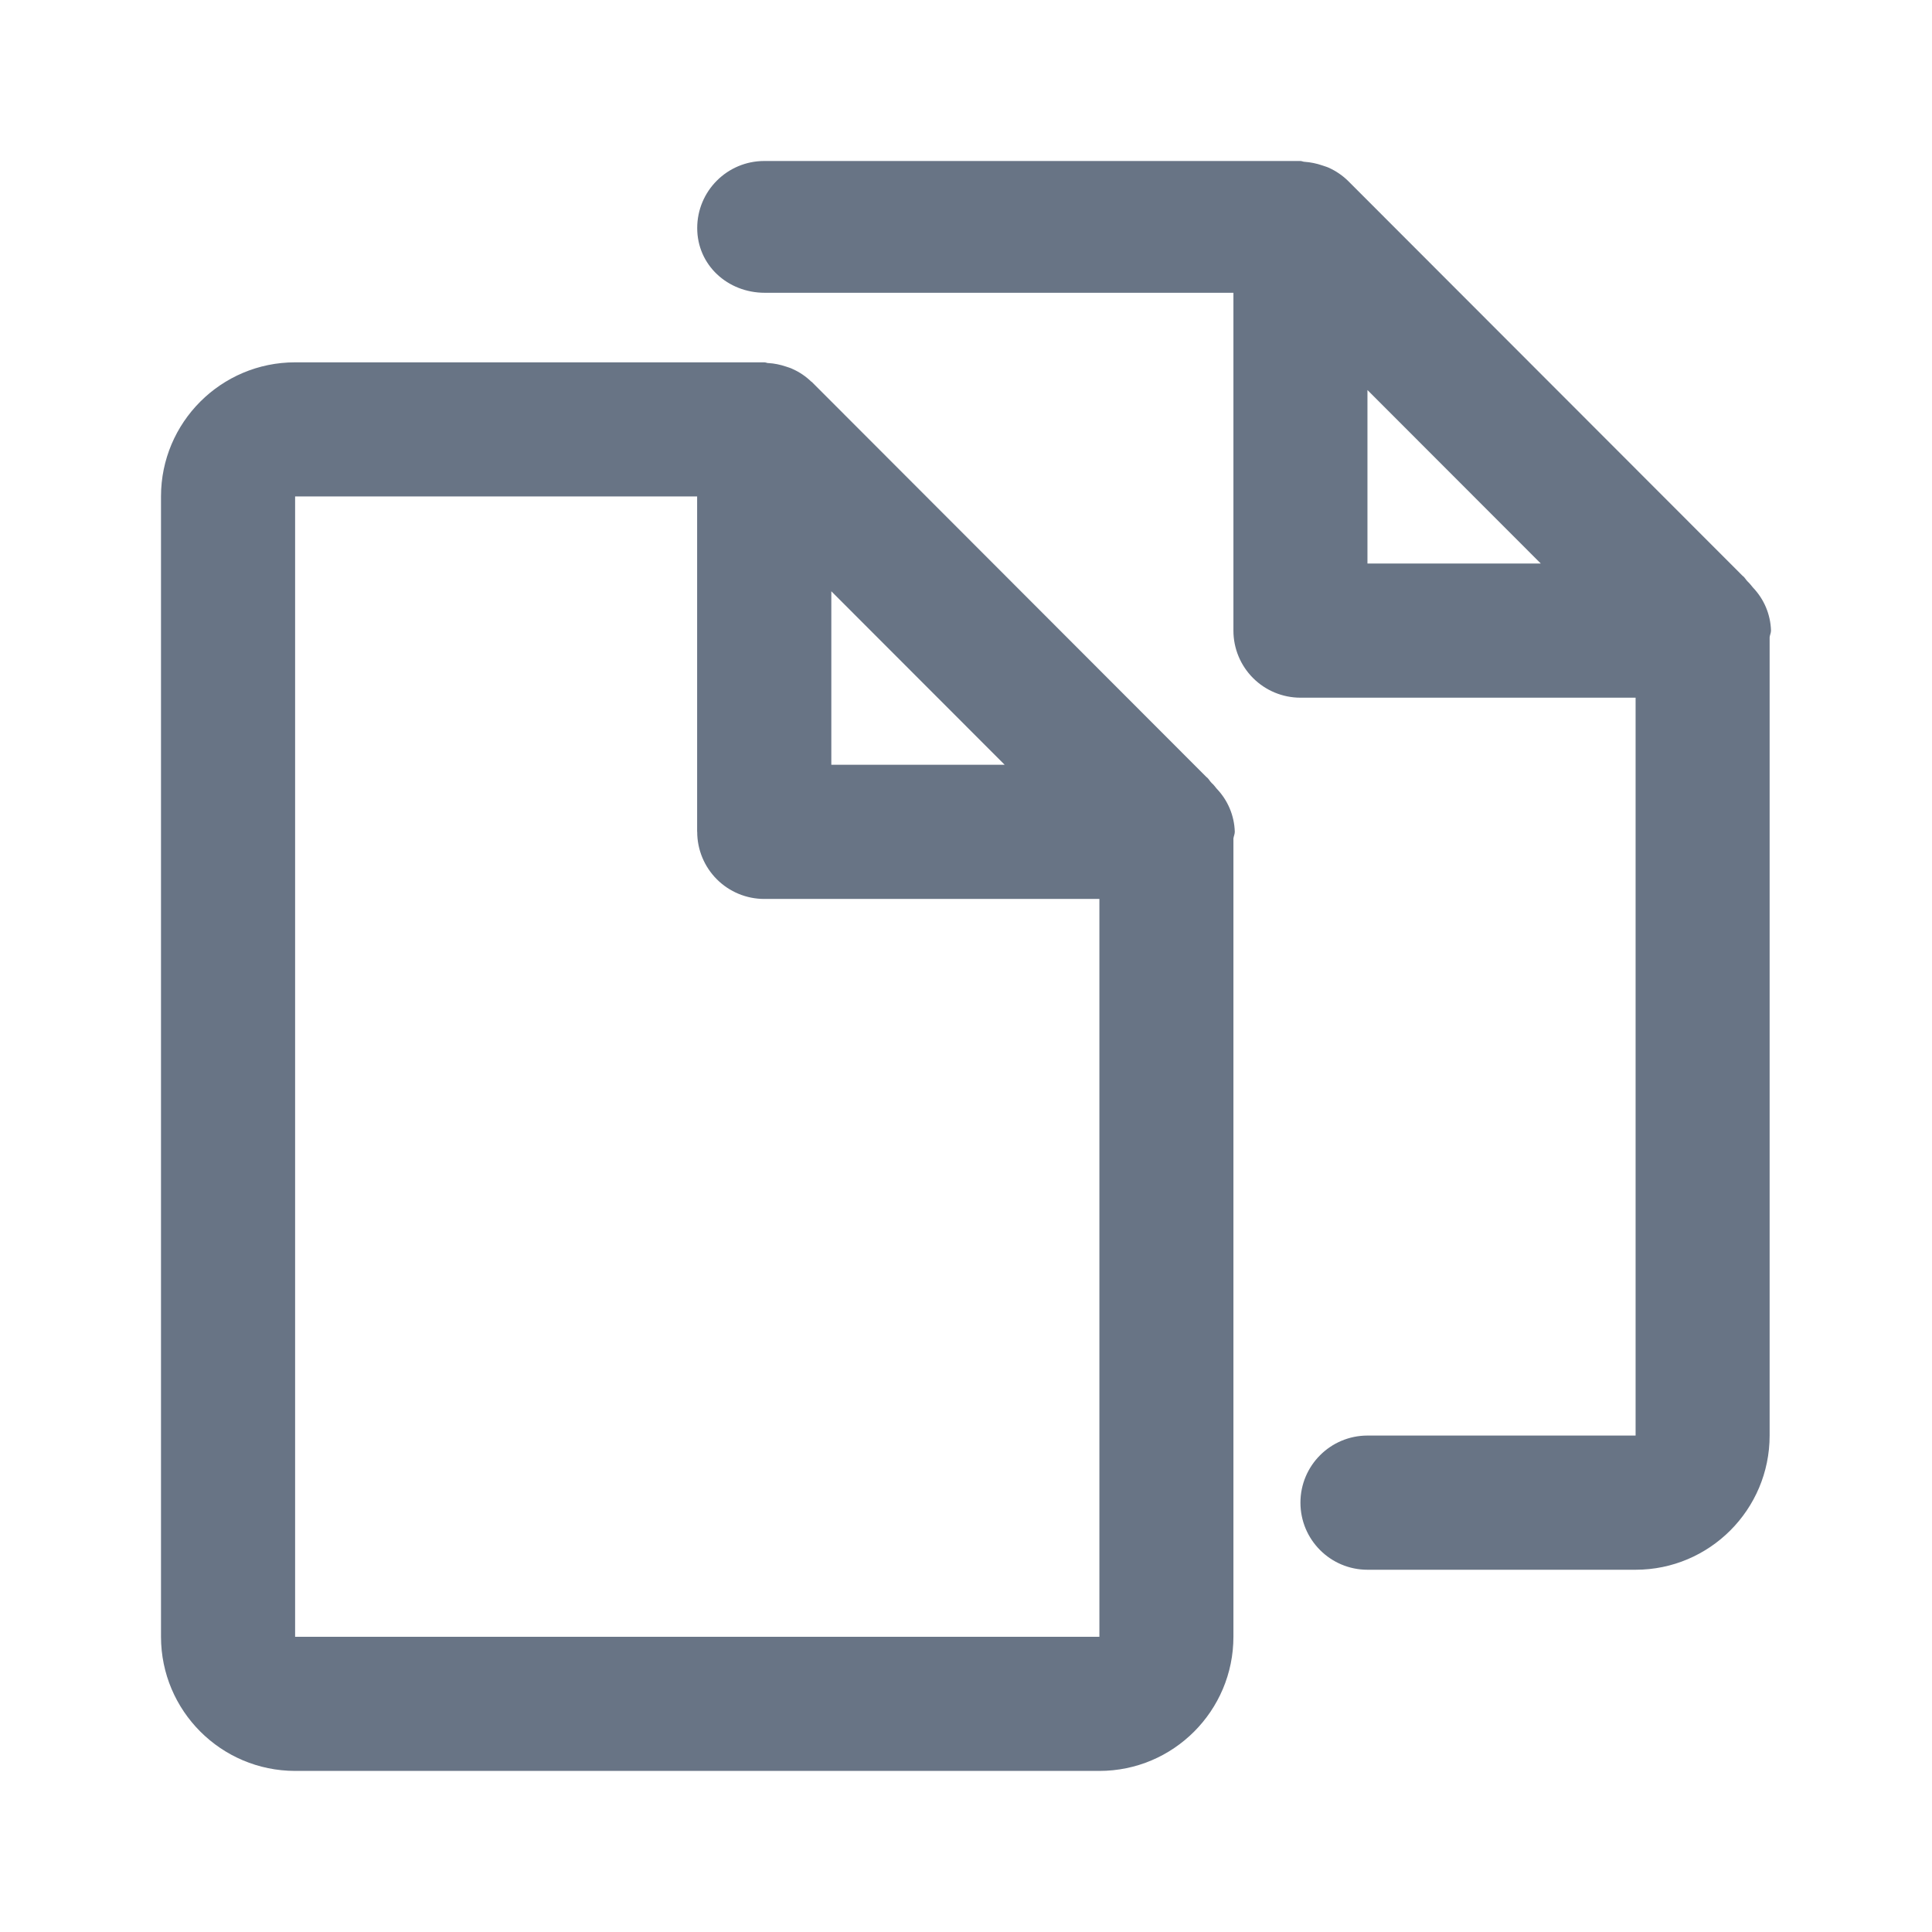
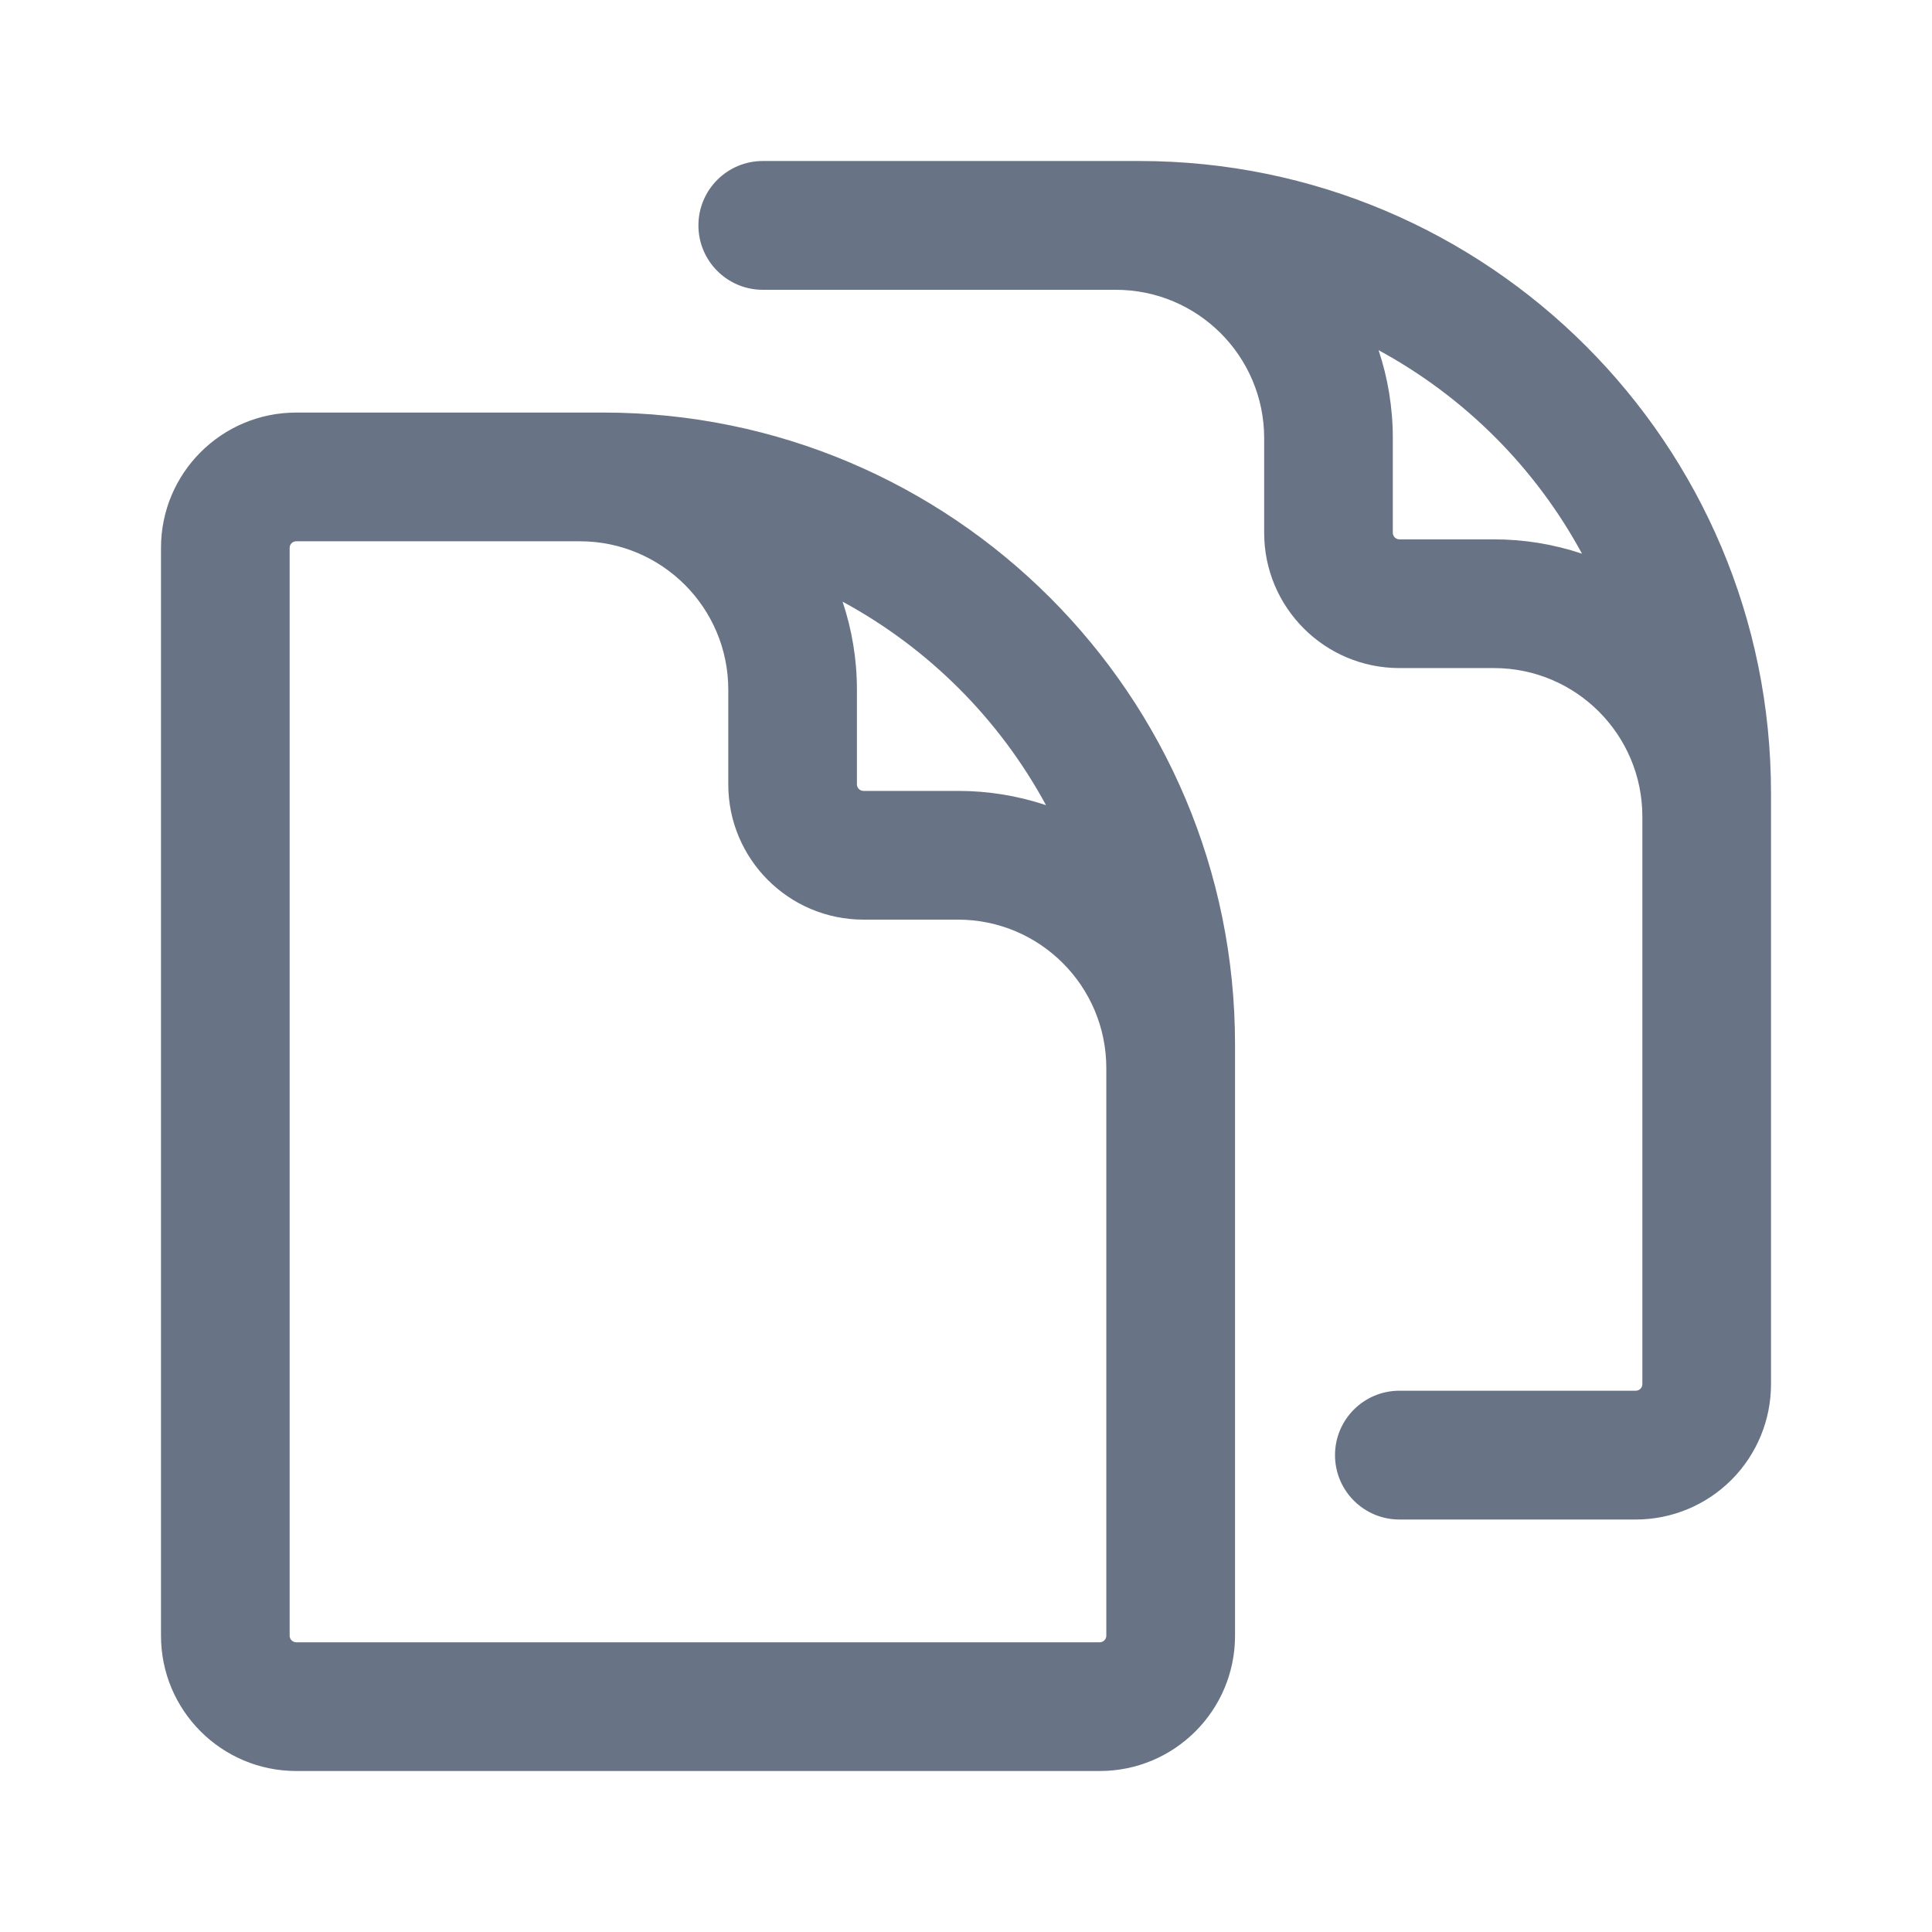
<svg xmlns="http://www.w3.org/2000/svg" fill="none" viewBox="0 0 24 24">
-   <path fill="#687485" fill-rule="evenodd" d="M21.983 7.916v9.917c0 .92-.747 1.667-1.665 1.667h-3.33a.833.833 0 0 1 0-1.667h3.33V8.667h-4.163a.833.833 0 0 1-.833-.834V3.637H9.5c-.46 0-.839-.343-.839-.804 0-.46.373-.833.833-.833h6.66c.019 0 .034.01.052.01a.86.86 0 0 1 .22.045c.027.01.053.016.079.028a.834.834 0 0 1 .239.162l4.904 4.909c.027.018.04.05.064.072.024.022.043.048.065.074a.806.806 0 0 1 .223.533c0 .03-.014.055-.017.083Zm-4.996-3.07V7h2.153l-2.153-2.155ZM9.544 4.51c.075.004.15.02.221.044.027.01.054.016.079.029a.8.8 0 0 1 .236.16h.003l4.904 4.91c.027.018.04.05.064.073.025.021.043.047.064.072a.807.807 0 0 1 .224.534c0 .03-.013.055-.017.083v9.917c0 .92-.746 1.667-1.665 1.667H3.666A1.668 1.668 0 0 1 2 20.333V6.167c0-.92.747-1.666 1.666-1.666h5.828c.017 0 .032.008.05.01Zm.783 2.834V9.5h2.153l-2.153-2.155ZM8.66 10.333V6.167H3.666v14.166h9.991v-9.166H9.494a.833.833 0 0 1-.833-.834Z" clip-rule="evenodd" />
+   <path fill="#687485" fill-rule="evenodd" d="M9.476 2a.8.8 0 0 0 0 1.6h4.385c1.018 0 1.843.825 1.843 1.844v1.175c0 .928.752 1.68 1.68 1.68h1.174c1.018 0 1.844.826 1.844 1.845v7.05a.082.082 0 0 1-.082.082h-2.936a.8.8 0 0 0 0 1.6h2.936A1.68 1.68 0 0 0 22 17.194V9.85A7.848 7.848 0 0 0 14.154 2H9.476Zm7.826 3.444c0-.383-.062-.75-.177-1.094a6.279 6.279 0 0 1 2.527 2.528 3.437 3.437 0 0 0-1.094-.178h-1.174a.082.082 0 0 1-.082-.081V5.444ZM3.598 6.806c0-.046.037-.082.082-.082h3.523c1.018 0 1.844.825 1.844 1.844v1.175a1.68 1.68 0 0 0 1.68 1.681H11.9c1.018 0 1.843.826 1.843 1.845v7.05a.082.082 0 0 1-.082.082H3.68a.082.082 0 0 1-.082-.082V6.806ZM2 6.806a1.68 1.68 0 0 1 1.68-1.681h3.817a7.848 7.848 0 0 1 7.845 7.85v7.344A1.68 1.68 0 0 1 13.662 22H3.68A1.68 1.68 0 0 1 2 20.32V6.805Zm8.645 1.762c0-.382-.063-.75-.178-1.094a6.279 6.279 0 0 1 2.527 2.528 3.437 3.437 0 0 0-1.093-.177h-1.175a.082.082 0 0 1-.081-.082V8.568Z" clip-rule="evenodd" />
</svg>
